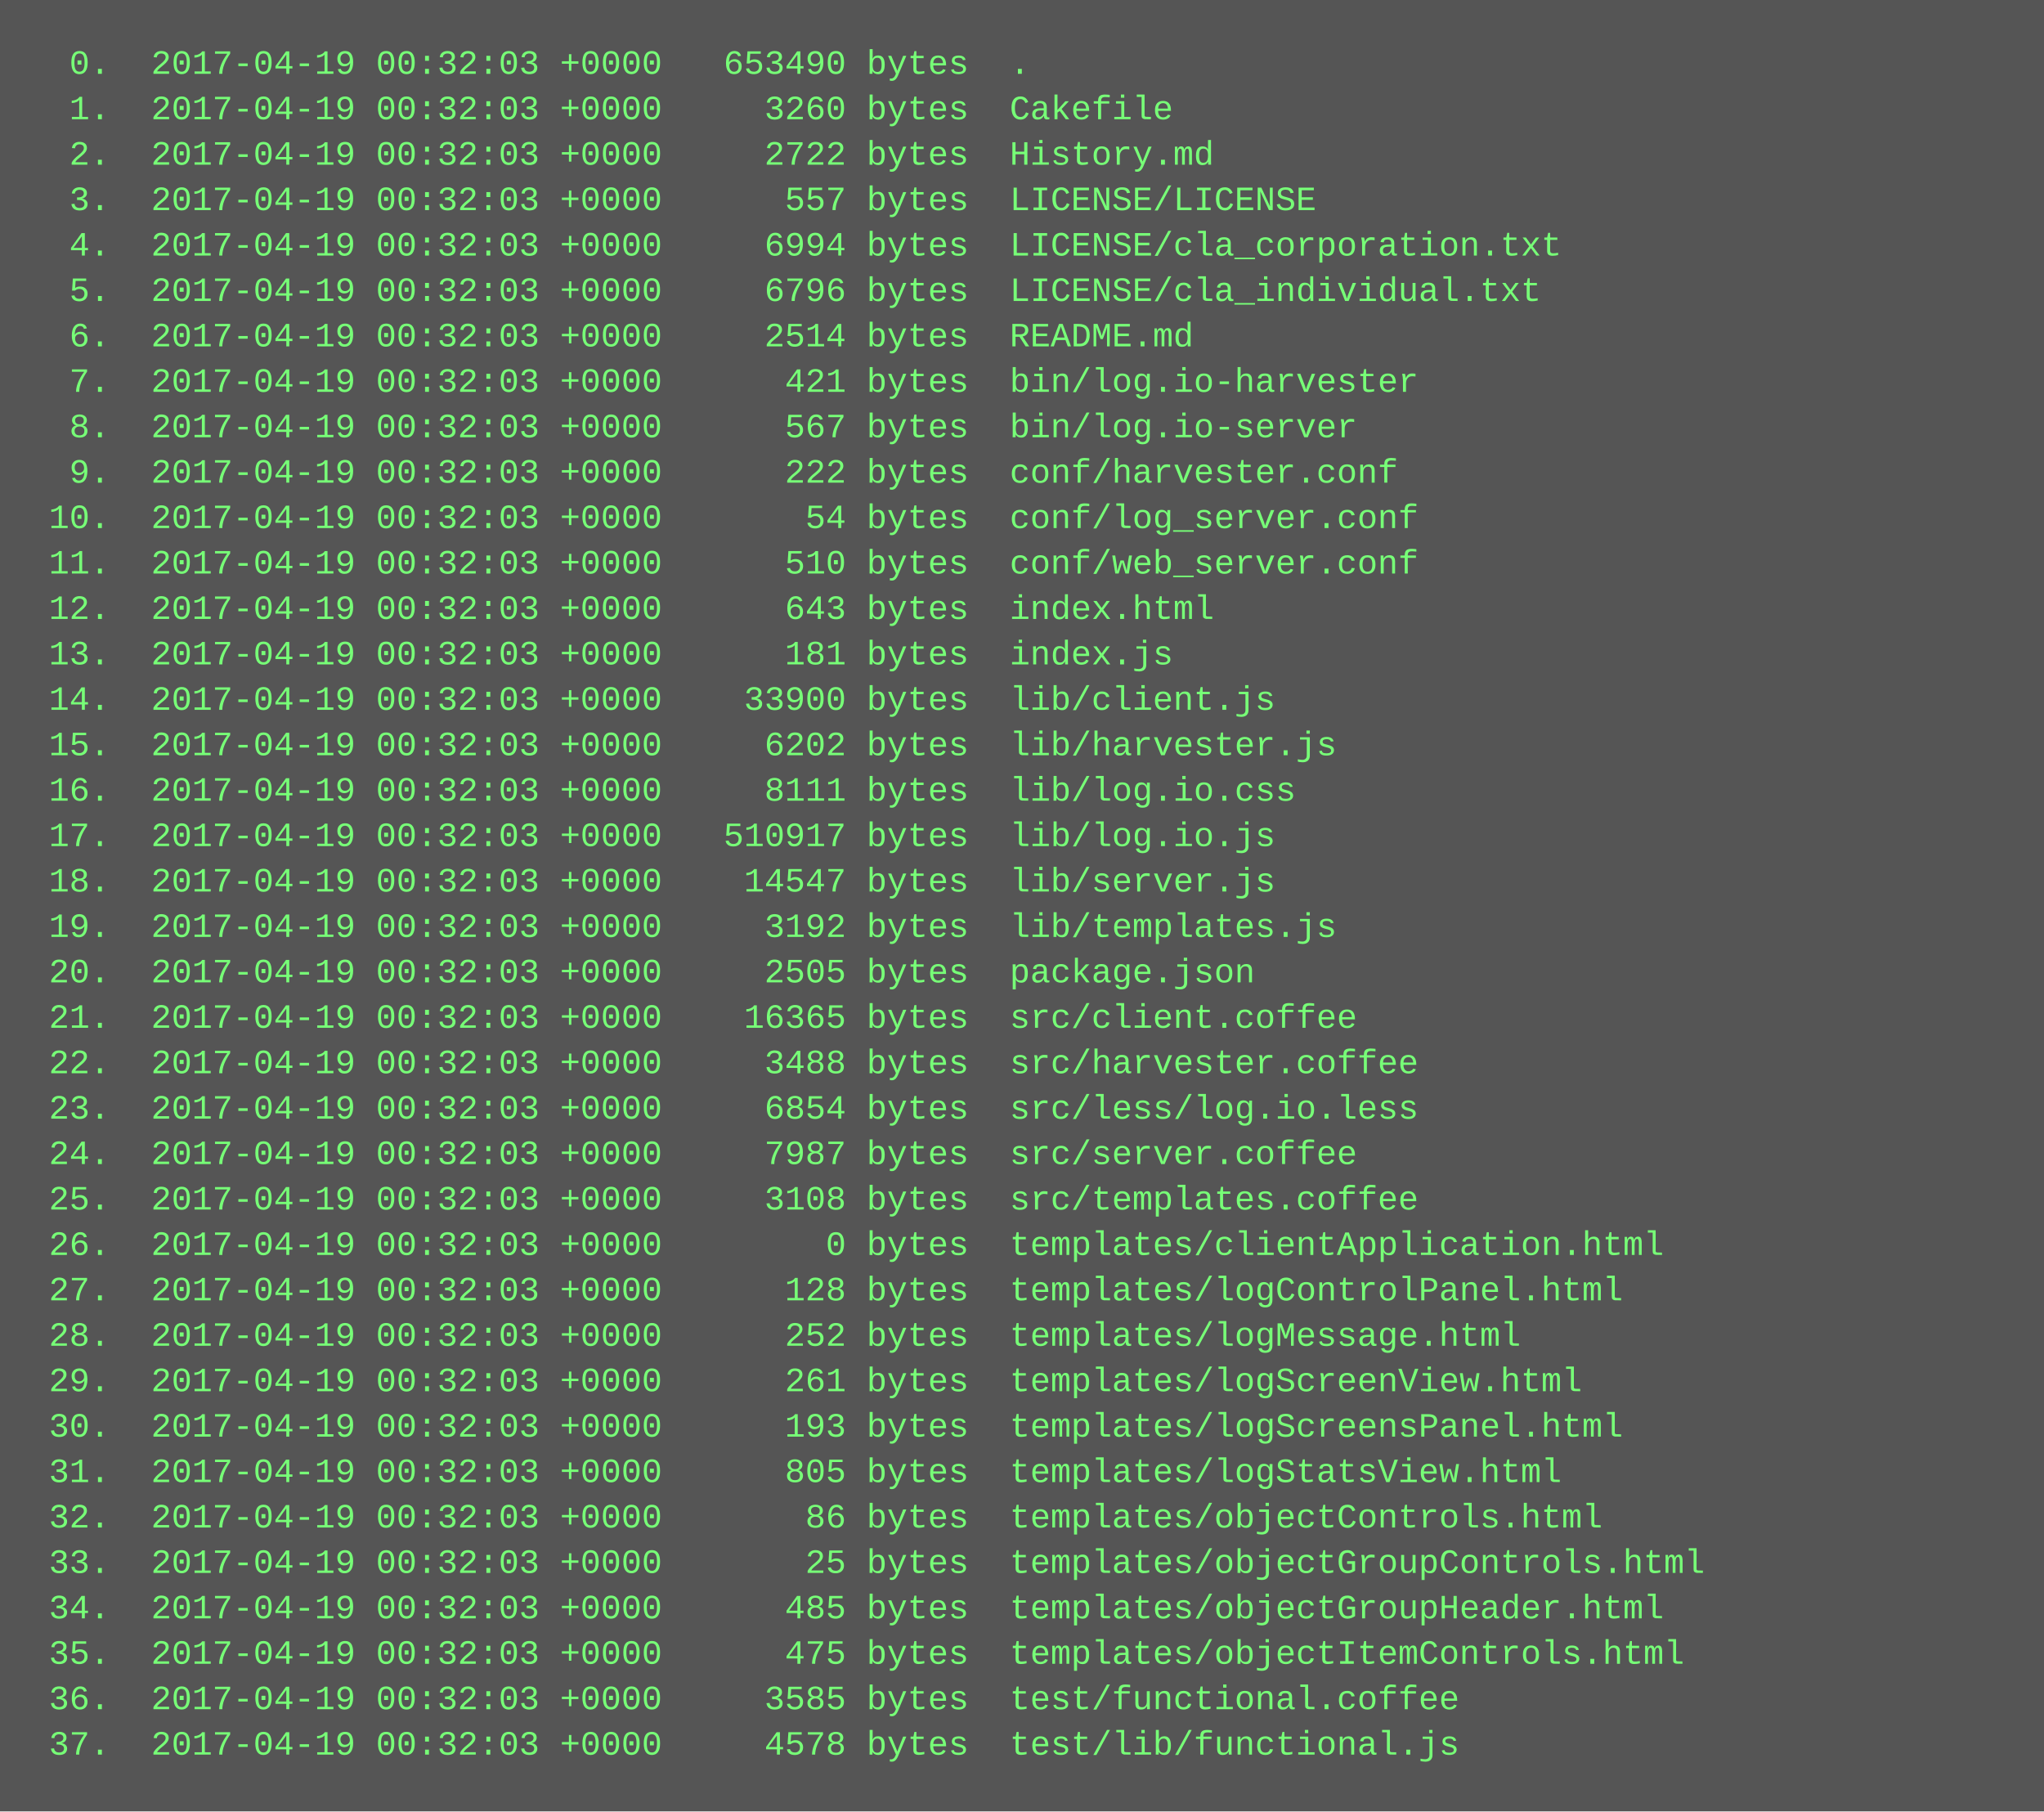
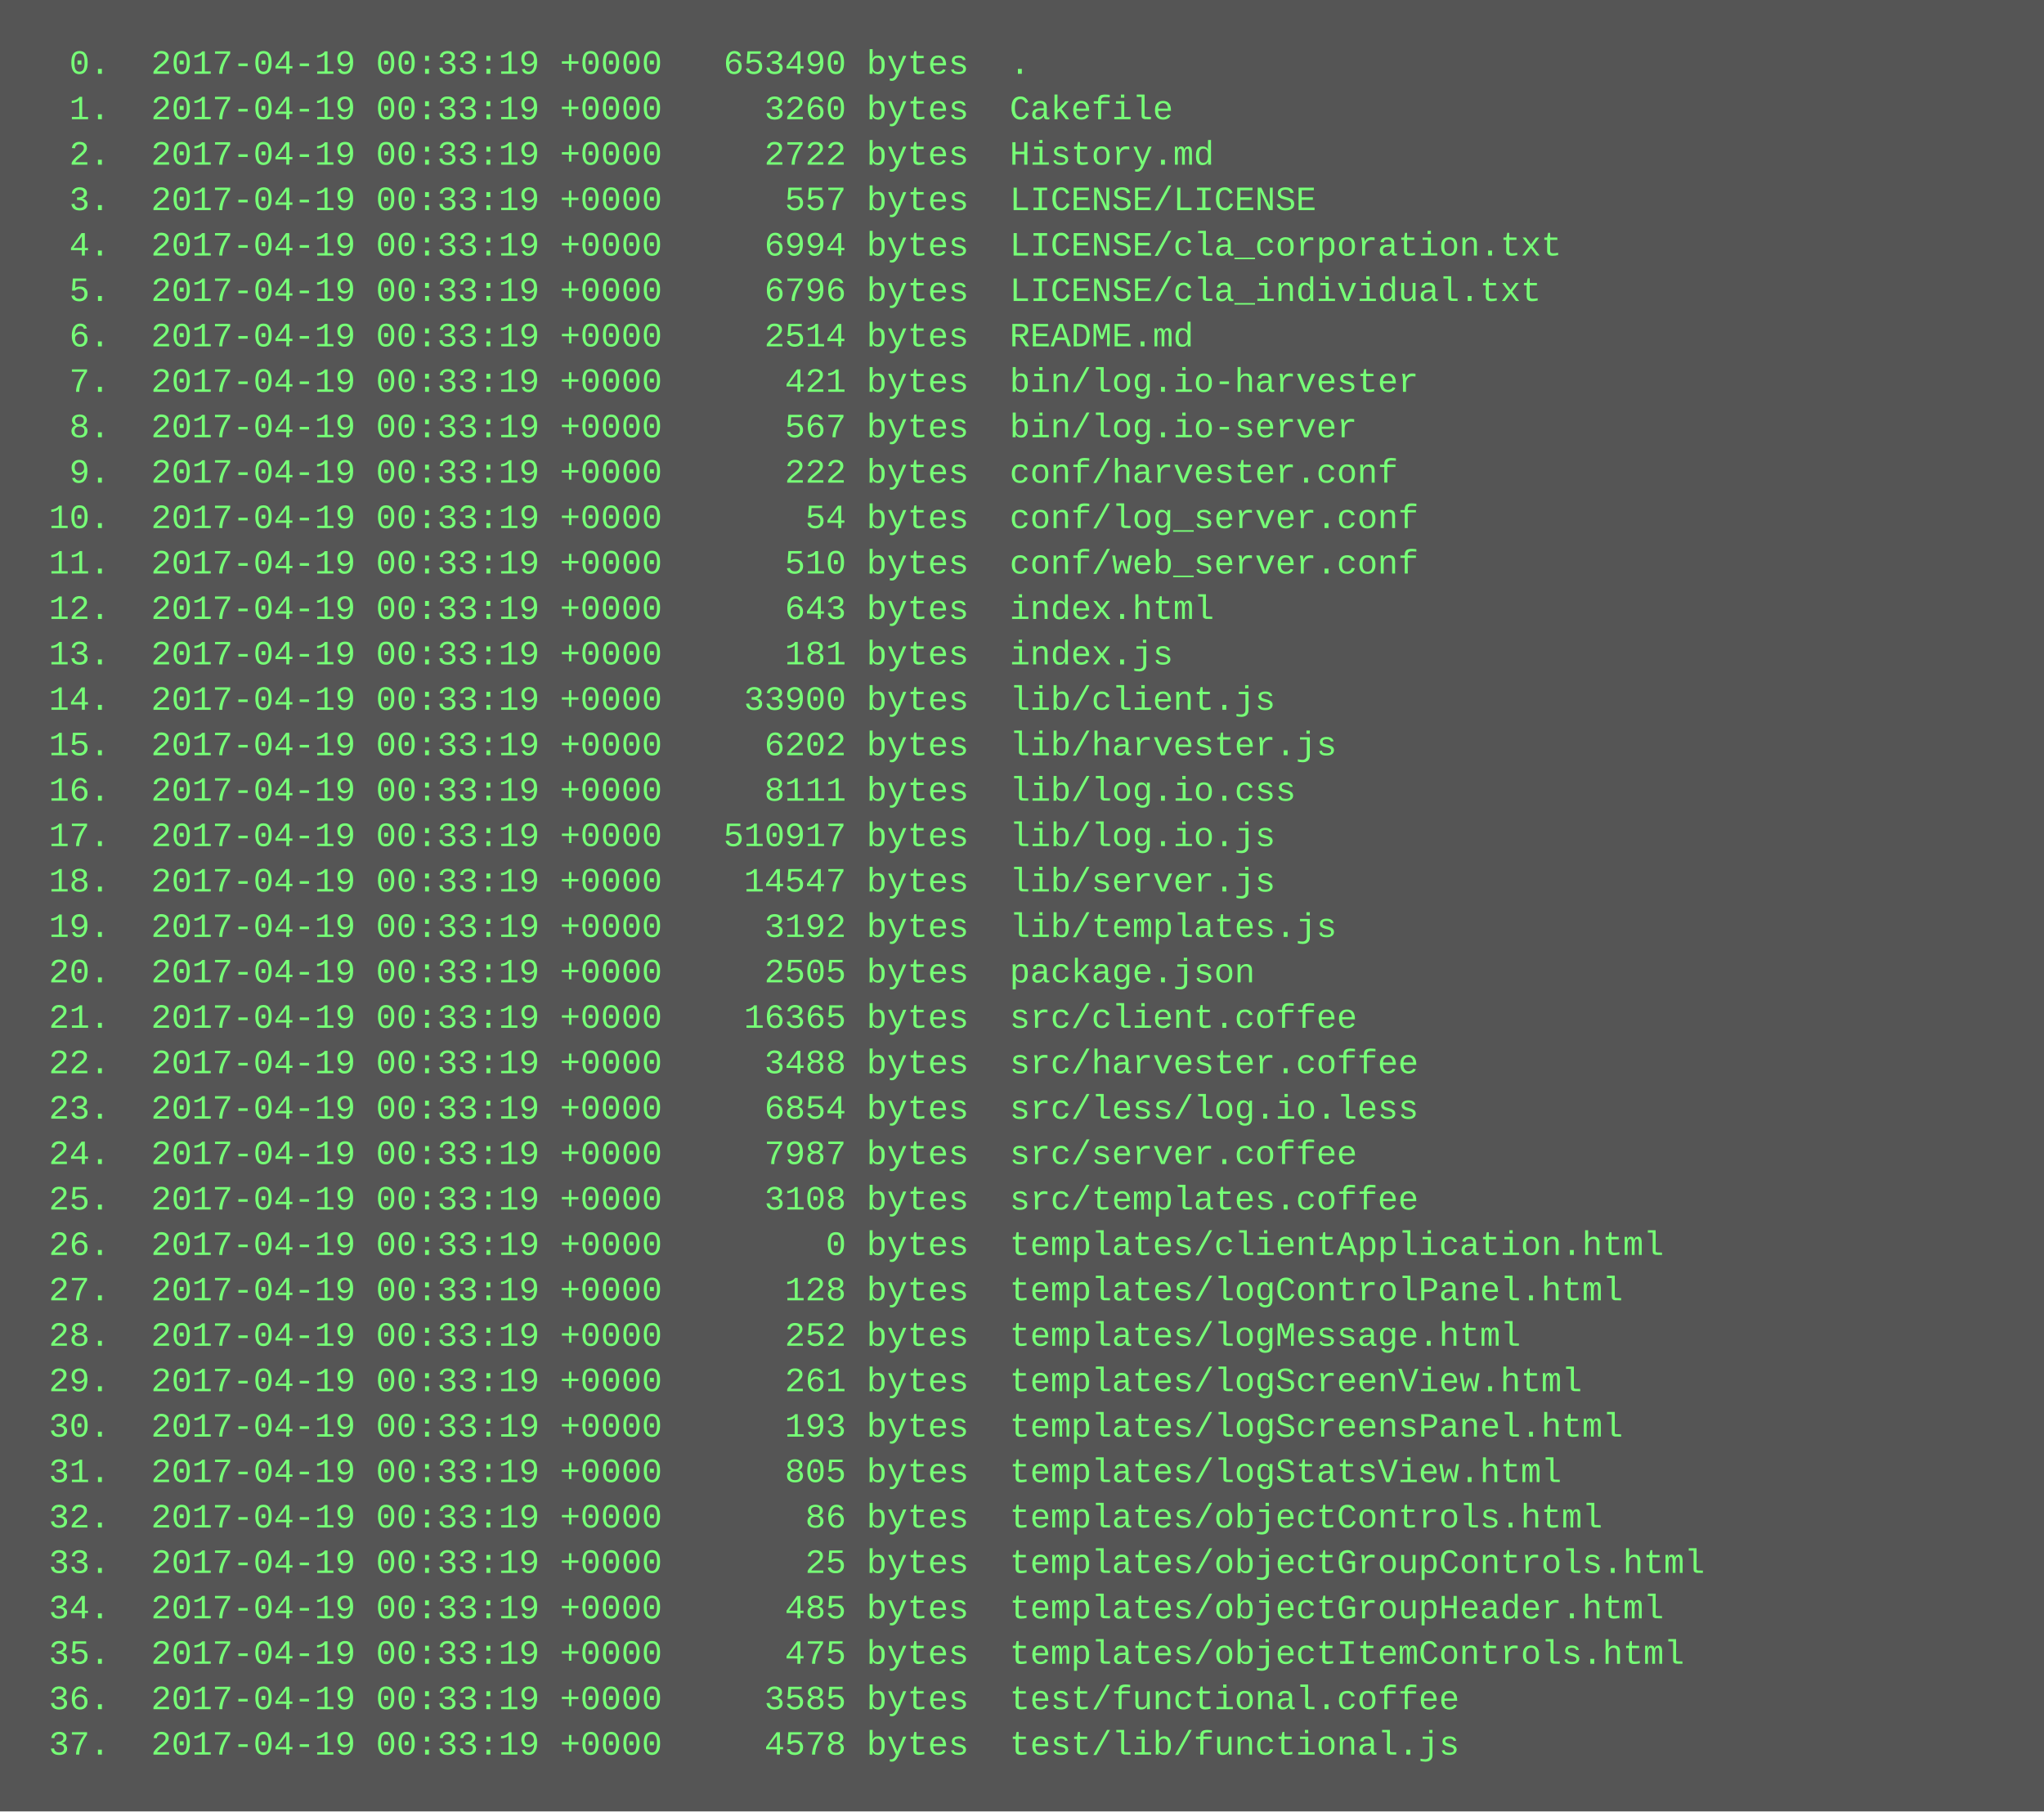
<svg xmlns="http://www.w3.org/2000/svg" height="638" width="720">
  <rect height="638" fill="#555" width="720" />
  <text fill="#7f7" font-family="Courier New" font-size="12" xml:space="preserve">
-     <tspan x="10" y="26">  0.  2017-04-19 00:32:03 +0000   653490 bytes  .</tspan>
-     <tspan x="10" y="42">  1.  2017-04-19 00:32:03 +0000     3260 bytes  Cakefile</tspan>
-     <tspan x="10" y="58">  2.  2017-04-19 00:32:03 +0000     2722 bytes  History.md</tspan>
-     <tspan x="10" y="74">  3.  2017-04-19 00:32:03 +0000      557 bytes  LICENSE/LICENSE</tspan>
-     <tspan x="10" y="90">  4.  2017-04-19 00:32:03 +0000     6994 bytes  LICENSE/cla_corporation.txt</tspan>
-     <tspan x="10" y="106">  5.  2017-04-19 00:32:03 +0000     6796 bytes  LICENSE/cla_individual.txt</tspan>
-     <tspan x="10" y="122">  6.  2017-04-19 00:32:03 +0000     2514 bytes  README.md</tspan>
-     <tspan x="10" y="138">  7.  2017-04-19 00:32:03 +0000      421 bytes  bin/log.io-harvester</tspan>
-     <tspan x="10" y="154">  8.  2017-04-19 00:32:03 +0000      567 bytes  bin/log.io-server</tspan>
-     <tspan x="10" y="170">  9.  2017-04-19 00:32:03 +0000      222 bytes  conf/harvester.conf</tspan>
-     <tspan x="10" y="186"> 10.  2017-04-19 00:32:03 +0000       54 bytes  conf/log_server.conf</tspan>
-     <tspan x="10" y="202"> 11.  2017-04-19 00:32:03 +0000      510 bytes  conf/web_server.conf</tspan>
-     <tspan x="10" y="218"> 12.  2017-04-19 00:32:03 +0000      643 bytes  index.html</tspan>
-     <tspan x="10" y="234"> 13.  2017-04-19 00:32:03 +0000      181 bytes  index.js</tspan>
-     <tspan x="10" y="250"> 14.  2017-04-19 00:32:03 +0000    33900 bytes  lib/client.js</tspan>
-     <tspan x="10" y="266"> 15.  2017-04-19 00:32:03 +0000     6202 bytes  lib/harvester.js</tspan>
-     <tspan x="10" y="282"> 16.  2017-04-19 00:32:03 +0000     8111 bytes  lib/log.io.css</tspan>
-     <tspan x="10" y="298"> 17.  2017-04-19 00:32:03 +0000   510917 bytes  lib/log.io.js</tspan>
-     <tspan x="10" y="314"> 18.  2017-04-19 00:32:03 +0000    14547 bytes  lib/server.js</tspan>
-     <tspan x="10" y="330"> 19.  2017-04-19 00:32:03 +0000     3192 bytes  lib/templates.js</tspan>
-     <tspan x="10" y="346"> 20.  2017-04-19 00:32:03 +0000     2505 bytes  package.json</tspan>
-     <tspan x="10" y="362"> 21.  2017-04-19 00:32:03 +0000    16365 bytes  src/client.coffee</tspan>
-     <tspan x="10" y="378"> 22.  2017-04-19 00:32:03 +0000     3488 bytes  src/harvester.coffee</tspan>
-     <tspan x="10" y="394"> 23.  2017-04-19 00:32:03 +0000     6854 bytes  src/less/log.io.less</tspan>
-     <tspan x="10" y="410"> 24.  2017-04-19 00:32:03 +0000     7987 bytes  src/server.coffee</tspan>
-     <tspan x="10" y="426"> 25.  2017-04-19 00:32:03 +0000     3108 bytes  src/templates.coffee</tspan>
-     <tspan x="10" y="442"> 26.  2017-04-19 00:32:03 +0000        0 bytes  templates/clientApplication.html</tspan>
-     <tspan x="10" y="458"> 27.  2017-04-19 00:32:03 +0000      128 bytes  templates/logControlPanel.html</tspan>
-     <tspan x="10" y="474"> 28.  2017-04-19 00:32:03 +0000      252 bytes  templates/logMessage.html</tspan>
-     <tspan x="10" y="490"> 29.  2017-04-19 00:32:03 +0000      261 bytes  templates/logScreenView.html</tspan>
-     <tspan x="10" y="506"> 30.  2017-04-19 00:32:03 +0000      193 bytes  templates/logScreensPanel.html</tspan>
-     <tspan x="10" y="522"> 31.  2017-04-19 00:32:03 +0000      805 bytes  templates/logStatsView.html</tspan>
-     <tspan x="10" y="538"> 32.  2017-04-19 00:32:03 +0000       86 bytes  templates/objectControls.html</tspan>
-     <tspan x="10" y="554"> 33.  2017-04-19 00:32:03 +0000       25 bytes  templates/objectGroupControls.html</tspan>
-     <tspan x="10" y="570"> 34.  2017-04-19 00:32:03 +0000      485 bytes  templates/objectGroupHeader.html</tspan>
-     <tspan x="10" y="586"> 35.  2017-04-19 00:32:03 +0000      475 bytes  templates/objectItemControls.html</tspan>
-     <tspan x="10" y="602"> 36.  2017-04-19 00:32:03 +0000     3585 bytes  test/functional.coffee</tspan>
-     <tspan x="10" y="618"> 37.  2017-04-19 00:32:03 +0000     4578 bytes  test/lib/functional.js</tspan>
+     <tspan x="10" y="26">  0.  2017-04-19 00:33:19 +0000   653490 bytes  .</tspan>
+     <tspan x="10" y="42">  1.  2017-04-19 00:33:19 +0000     3260 bytes  Cakefile</tspan>
+     <tspan x="10" y="58">  2.  2017-04-19 00:33:19 +0000     2722 bytes  History.md</tspan>
+     <tspan x="10" y="74">  3.  2017-04-19 00:33:19 +0000      557 bytes  LICENSE/LICENSE</tspan>
+     <tspan x="10" y="90">  4.  2017-04-19 00:33:19 +0000     6994 bytes  LICENSE/cla_corporation.txt</tspan>
+     <tspan x="10" y="106">  5.  2017-04-19 00:33:19 +0000     6796 bytes  LICENSE/cla_individual.txt</tspan>
+     <tspan x="10" y="122">  6.  2017-04-19 00:33:19 +0000     2514 bytes  README.md</tspan>
+     <tspan x="10" y="138">  7.  2017-04-19 00:33:19 +0000      421 bytes  bin/log.io-harvester</tspan>
+     <tspan x="10" y="154">  8.  2017-04-19 00:33:19 +0000      567 bytes  bin/log.io-server</tspan>
+     <tspan x="10" y="170">  9.  2017-04-19 00:33:19 +0000      222 bytes  conf/harvester.conf</tspan>
+     <tspan x="10" y="186"> 10.  2017-04-19 00:33:19 +0000       54 bytes  conf/log_server.conf</tspan>
+     <tspan x="10" y="202"> 11.  2017-04-19 00:33:19 +0000      510 bytes  conf/web_server.conf</tspan>
+     <tspan x="10" y="218"> 12.  2017-04-19 00:33:19 +0000      643 bytes  index.html</tspan>
+     <tspan x="10" y="234"> 13.  2017-04-19 00:33:19 +0000      181 bytes  index.js</tspan>
+     <tspan x="10" y="250"> 14.  2017-04-19 00:33:19 +0000    33900 bytes  lib/client.js</tspan>
+     <tspan x="10" y="266"> 15.  2017-04-19 00:33:19 +0000     6202 bytes  lib/harvester.js</tspan>
+     <tspan x="10" y="282"> 16.  2017-04-19 00:33:19 +0000     8111 bytes  lib/log.io.css</tspan>
+     <tspan x="10" y="298"> 17.  2017-04-19 00:33:19 +0000   510917 bytes  lib/log.io.js</tspan>
+     <tspan x="10" y="314"> 18.  2017-04-19 00:33:19 +0000    14547 bytes  lib/server.js</tspan>
+     <tspan x="10" y="330"> 19.  2017-04-19 00:33:19 +0000     3192 bytes  lib/templates.js</tspan>
+     <tspan x="10" y="346"> 20.  2017-04-19 00:33:19 +0000     2505 bytes  package.json</tspan>
+     <tspan x="10" y="362"> 21.  2017-04-19 00:33:19 +0000    16365 bytes  src/client.coffee</tspan>
+     <tspan x="10" y="378"> 22.  2017-04-19 00:33:19 +0000     3488 bytes  src/harvester.coffee</tspan>
+     <tspan x="10" y="394"> 23.  2017-04-19 00:33:19 +0000     6854 bytes  src/less/log.io.less</tspan>
+     <tspan x="10" y="410"> 24.  2017-04-19 00:33:19 +0000     7987 bytes  src/server.coffee</tspan>
+     <tspan x="10" y="426"> 25.  2017-04-19 00:33:19 +0000     3108 bytes  src/templates.coffee</tspan>
+     <tspan x="10" y="442"> 26.  2017-04-19 00:33:19 +0000        0 bytes  templates/clientApplication.html</tspan>
+     <tspan x="10" y="458"> 27.  2017-04-19 00:33:19 +0000      128 bytes  templates/logControlPanel.html</tspan>
+     <tspan x="10" y="474"> 28.  2017-04-19 00:33:19 +0000      252 bytes  templates/logMessage.html</tspan>
+     <tspan x="10" y="490"> 29.  2017-04-19 00:33:19 +0000      261 bytes  templates/logScreenView.html</tspan>
+     <tspan x="10" y="506"> 30.  2017-04-19 00:33:19 +0000      193 bytes  templates/logScreensPanel.html</tspan>
+     <tspan x="10" y="522"> 31.  2017-04-19 00:33:19 +0000      805 bytes  templates/logStatsView.html</tspan>
+     <tspan x="10" y="538"> 32.  2017-04-19 00:33:19 +0000       86 bytes  templates/objectControls.html</tspan>
+     <tspan x="10" y="554"> 33.  2017-04-19 00:33:19 +0000       25 bytes  templates/objectGroupControls.html</tspan>
+     <tspan x="10" y="570"> 34.  2017-04-19 00:33:19 +0000      485 bytes  templates/objectGroupHeader.html</tspan>
+     <tspan x="10" y="586"> 35.  2017-04-19 00:33:19 +0000      475 bytes  templates/objectItemControls.html</tspan>
+     <tspan x="10" y="602"> 36.  2017-04-19 00:33:19 +0000     3585 bytes  test/functional.coffee</tspan>
+     <tspan x="10" y="618"> 37.  2017-04-19 00:33:19 +0000     4578 bytes  test/lib/functional.js</tspan>
  </text>
</svg>
